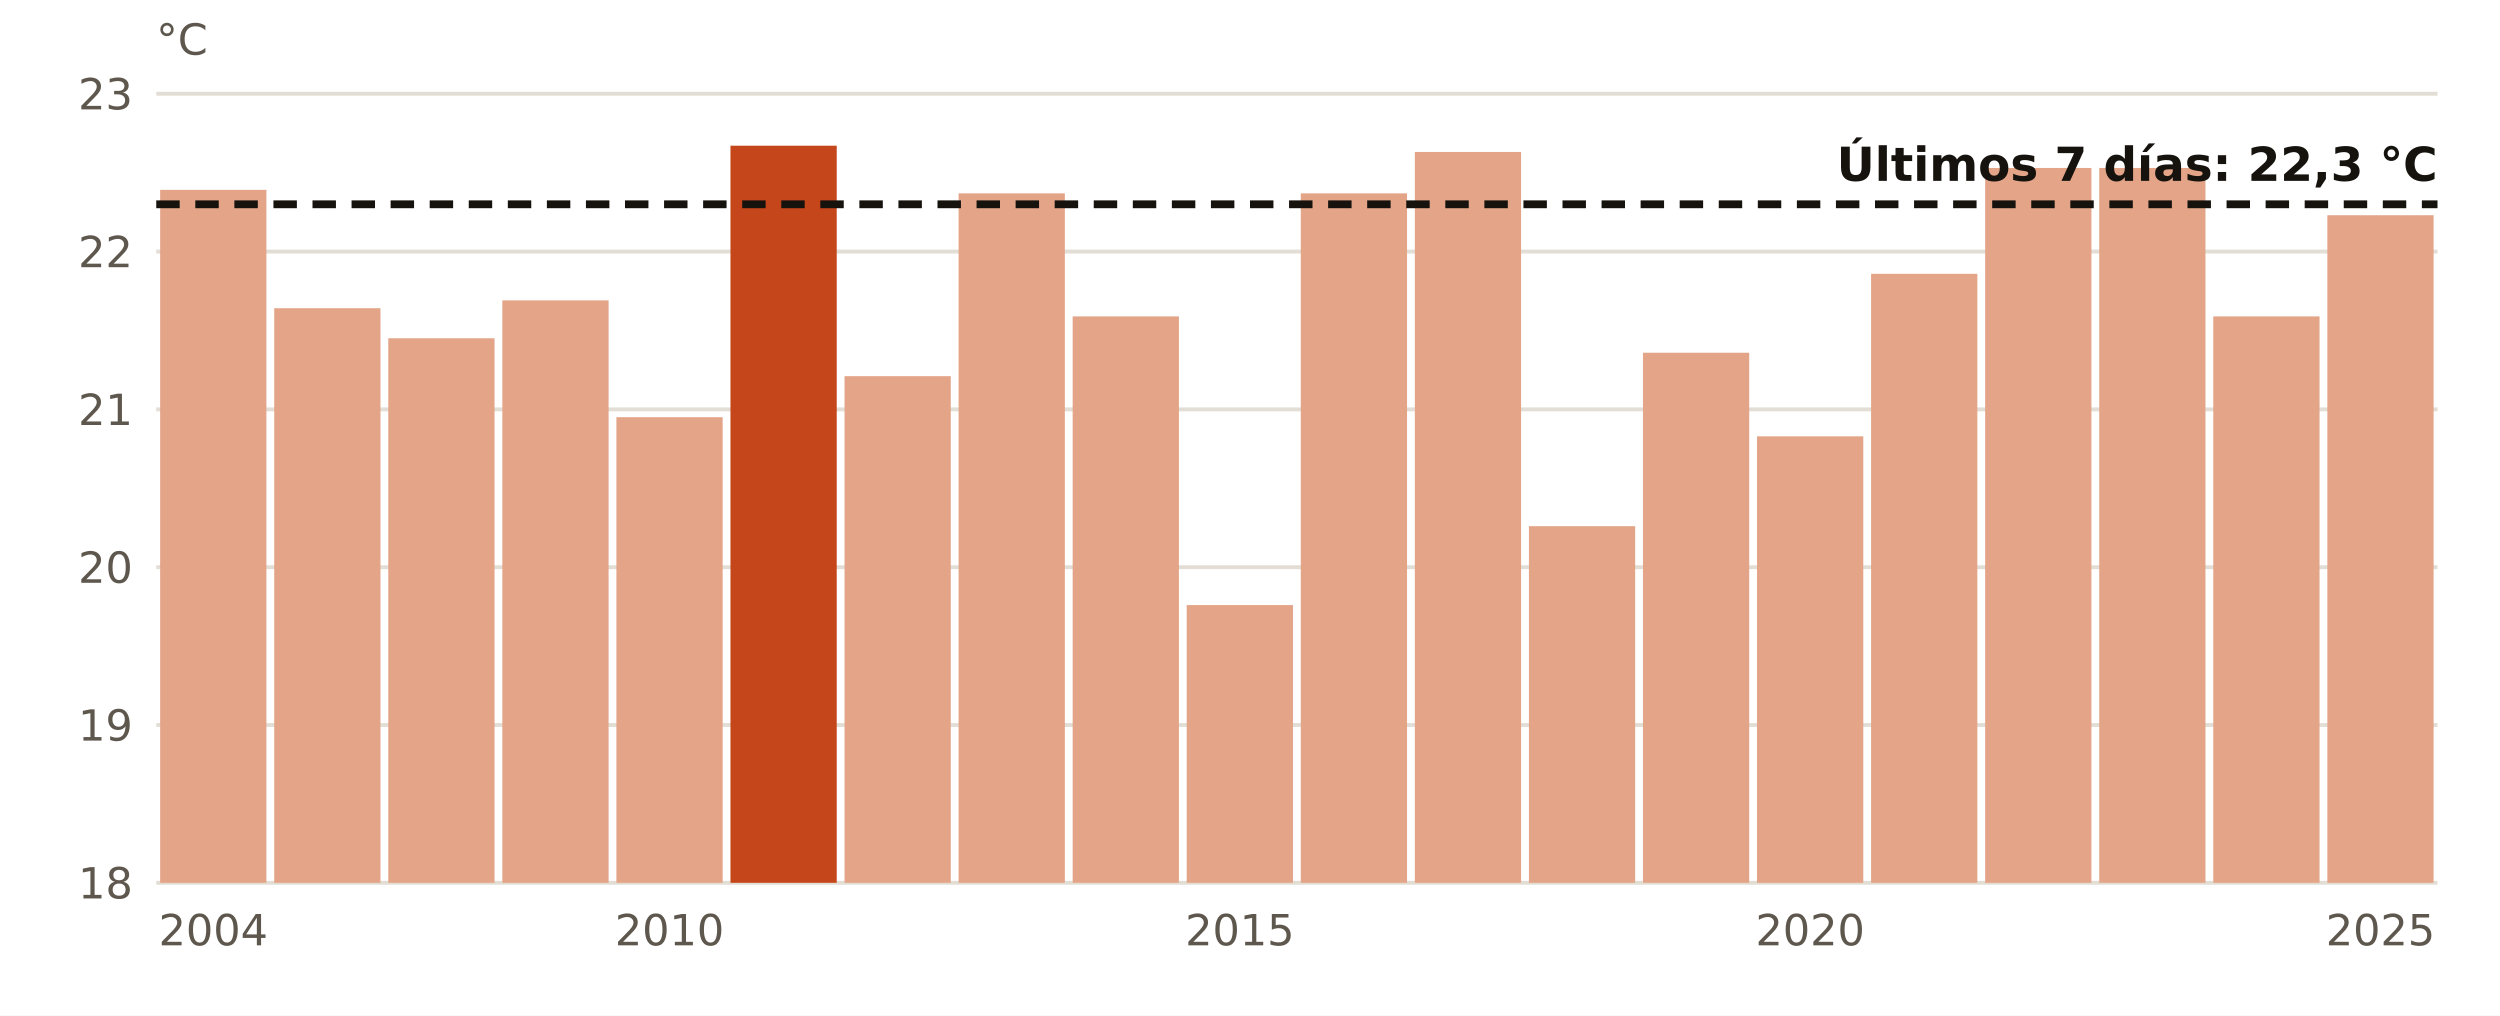
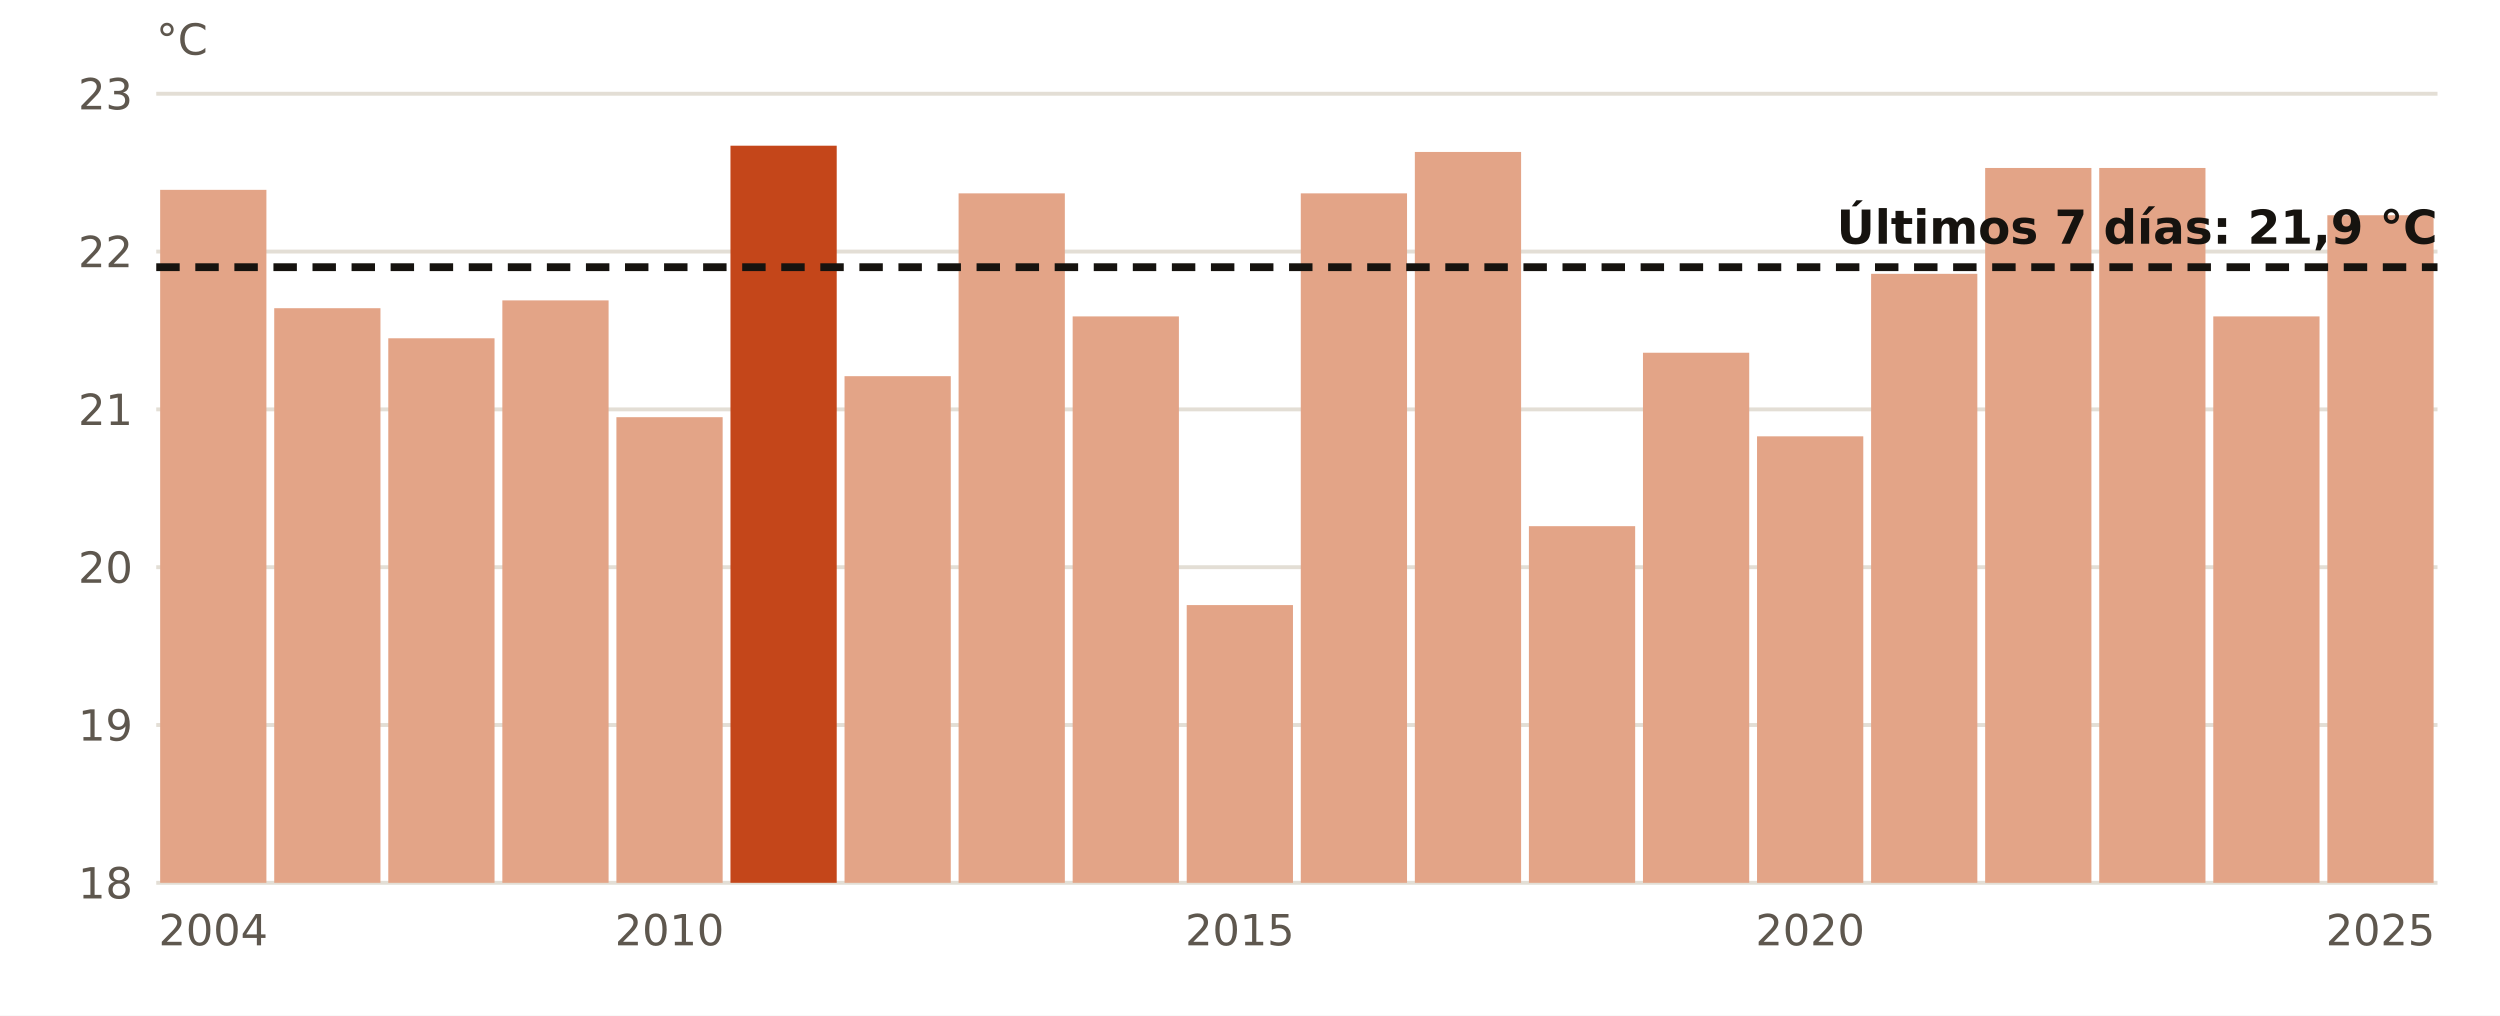
<svg xmlns="http://www.w3.org/2000/svg" viewBox="0 0 640 260" width="640" height="260" role="img" aria-label="El agua en Barcelona en octubre, año a año">
  <rect width="640" height="260" fill="#FFFFFF" />
  <line x1="40" x2="624" y1="226.0" y2="226.0" stroke="#E3DED5" stroke-width="1" />
  <text x="34.0" y="230.0" font-size="11" fill="#5E574E" text-anchor="end" font-weight="400" font-family="Public Sans, DejaVu Sans, Arial, sans-serif">18</text>
  <line x1="40" x2="624" y1="185.6" y2="185.6" stroke="#E3DED5" stroke-width="1" />
  <text x="34.0" y="189.6" font-size="11" fill="#5E574E" text-anchor="end" font-weight="400" font-family="Public Sans, DejaVu Sans, Arial, sans-serif">19</text>
  <line x1="40" x2="624" y1="145.2" y2="145.2" stroke="#E3DED5" stroke-width="1" />
  <text x="34.0" y="149.2" font-size="11" fill="#5E574E" text-anchor="end" font-weight="400" font-family="Public Sans, DejaVu Sans, Arial, sans-serif">20</text>
  <line x1="40" x2="624" y1="104.8" y2="104.8" stroke="#E3DED5" stroke-width="1" />
  <text x="34.0" y="108.8" font-size="11" fill="#5E574E" text-anchor="end" font-weight="400" font-family="Public Sans, DejaVu Sans, Arial, sans-serif">21</text>
  <line x1="40" x2="624" y1="64.4" y2="64.4" stroke="#E3DED5" stroke-width="1" />
  <text x="34.0" y="68.4" font-size="11" fill="#5E574E" text-anchor="end" font-weight="400" font-family="Public Sans, DejaVu Sans, Arial, sans-serif">22</text>
  <line x1="40" x2="624" y1="24.0" y2="24.0" stroke="#E3DED5" stroke-width="1" />
  <text x="34.0" y="28.0" font-size="11" fill="#5E574E" text-anchor="end" font-weight="400" font-family="Public Sans, DejaVu Sans, Arial, sans-serif">23</text>
  <rect x="41.0" y="48.6" width="27.2" height="177.4" fill="#E3A487" />
  <text x="54.6" y="242.0" font-size="11" fill="#5E574E" text-anchor="middle" font-weight="400" font-family="Public Sans, DejaVu Sans, Arial, sans-serif">2004</text>
  <rect x="70.2" y="78.9" width="27.2" height="147.1" fill="#E3A487" />
  <rect x="99.4" y="86.6" width="27.2" height="139.4" fill="#E3A487" />
  <rect x="128.6" y="76.9" width="27.2" height="149.1" fill="#E3A487" />
  <rect x="157.8" y="106.8" width="27.2" height="119.2" fill="#E3A487" />
  <text x="171.4" y="242.0" font-size="11" fill="#5E574E" text-anchor="middle" font-weight="400" font-family="Public Sans, DejaVu Sans, Arial, sans-serif">2010</text>
  <rect x="187.0" y="37.3" width="27.2" height="188.7" fill="#C4461A" />
  <rect x="216.2" y="96.3" width="27.2" height="129.7" fill="#E3A487" />
  <rect x="245.4" y="49.5" width="27.2" height="176.5" fill="#E3A487" />
  <rect x="274.6" y="81.0" width="27.2" height="145.0" fill="#E3A487" />
  <rect x="303.8" y="154.9" width="27.2" height="71.1" fill="#E3A487" />
  <text x="317.4" y="242.0" font-size="11" fill="#5E574E" text-anchor="middle" font-weight="400" font-family="Public Sans, DejaVu Sans, Arial, sans-serif">2015</text>
  <rect x="333.0" y="49.5" width="27.2" height="176.5" fill="#E3A487" />
  <rect x="362.2" y="38.9" width="27.2" height="187.1" fill="#E3A487" />
  <rect x="391.4" y="134.7" width="27.2" height="91.3" fill="#E3A487" />
  <rect x="420.6" y="90.3" width="27.2" height="135.7" fill="#E3A487" />
  <rect x="449.8" y="111.7" width="27.2" height="114.3" fill="#E3A487" />
  <text x="463.4" y="242.0" font-size="11" fill="#5E574E" text-anchor="middle" font-weight="400" font-family="Public Sans, DejaVu Sans, Arial, sans-serif">2020</text>
  <rect x="479.0" y="70.1" width="27.2" height="155.9" fill="#E3A487" />
  <rect x="508.2" y="43.0" width="27.2" height="183.0" fill="#E3A487" />
  <rect x="537.4" y="43.0" width="27.2" height="183.0" fill="#E3A487" />
  <rect x="566.6" y="81.0" width="27.2" height="145.0" fill="#E3A487" />
  <rect x="595.8" y="55.1" width="27.2" height="170.9" fill="#E3A487" />
  <text x="609.4" y="242.0" font-size="11" fill="#5E574E" text-anchor="middle" font-weight="400" font-family="Public Sans, DejaVu Sans, Arial, sans-serif">2025</text>
-   <line x1="40" x2="624" y1="52.3" y2="52.3" stroke="#16130F" stroke-width="2" stroke-dasharray="6 4" />
-   <text x="624.0" y="46.3" font-size="12" fill="#16130F" text-anchor="end" font-weight="700" font-family="Public Sans, DejaVu Sans, Arial, sans-serif">Últimos 7 días: 22,3 °C</text>
+   <line x1="40" x2="624" y1="68.4" y2="68.4" stroke="#16130F" stroke-width="2" stroke-dasharray="6 4" />
+   <text x="624.0" y="62.4" font-size="12" fill="#16130F" text-anchor="end" font-weight="700" font-family="Public Sans, DejaVu Sans, Arial, sans-serif">Últimos 7 días: 21,9 °C</text>
  <text x="40.0" y="14.0" font-size="11" fill="#5E574E" text-anchor="start" font-weight="400" font-family="Public Sans, DejaVu Sans, Arial, sans-serif">°C</text>
</svg>
